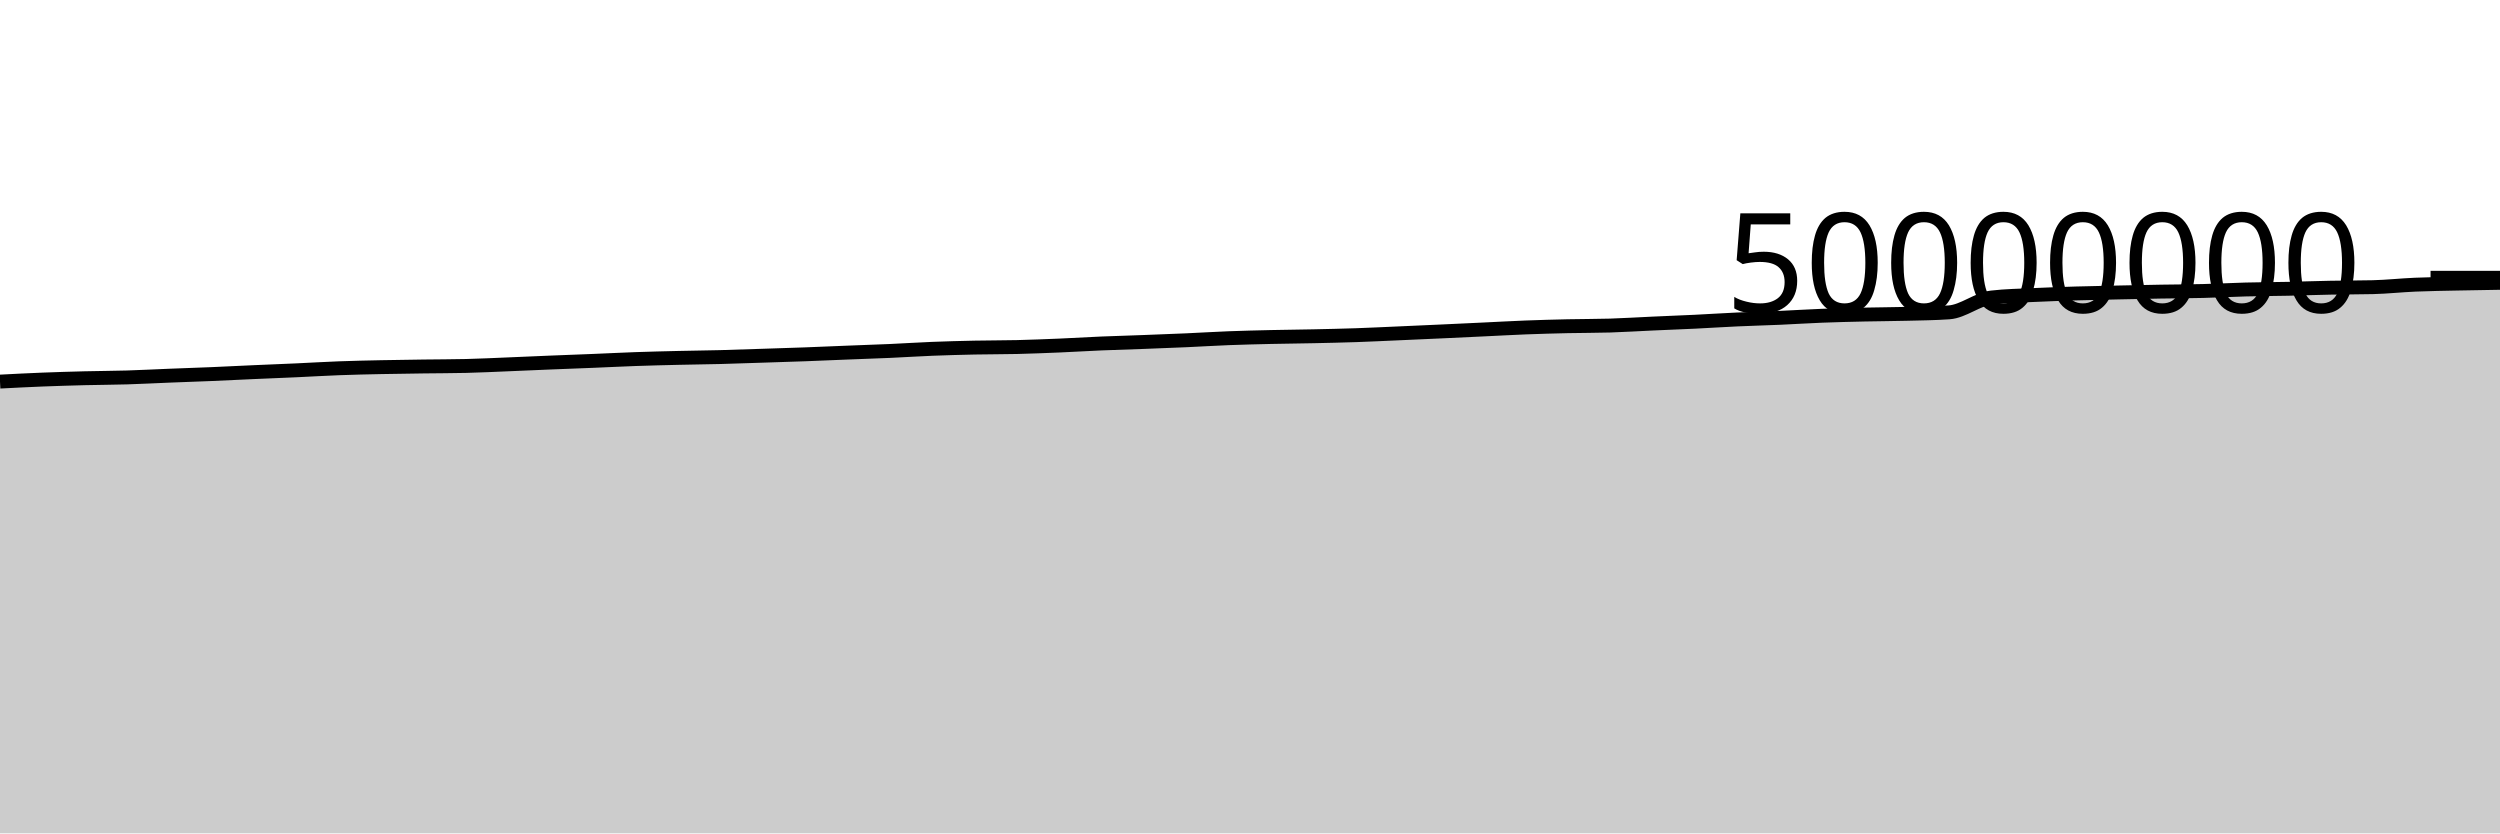
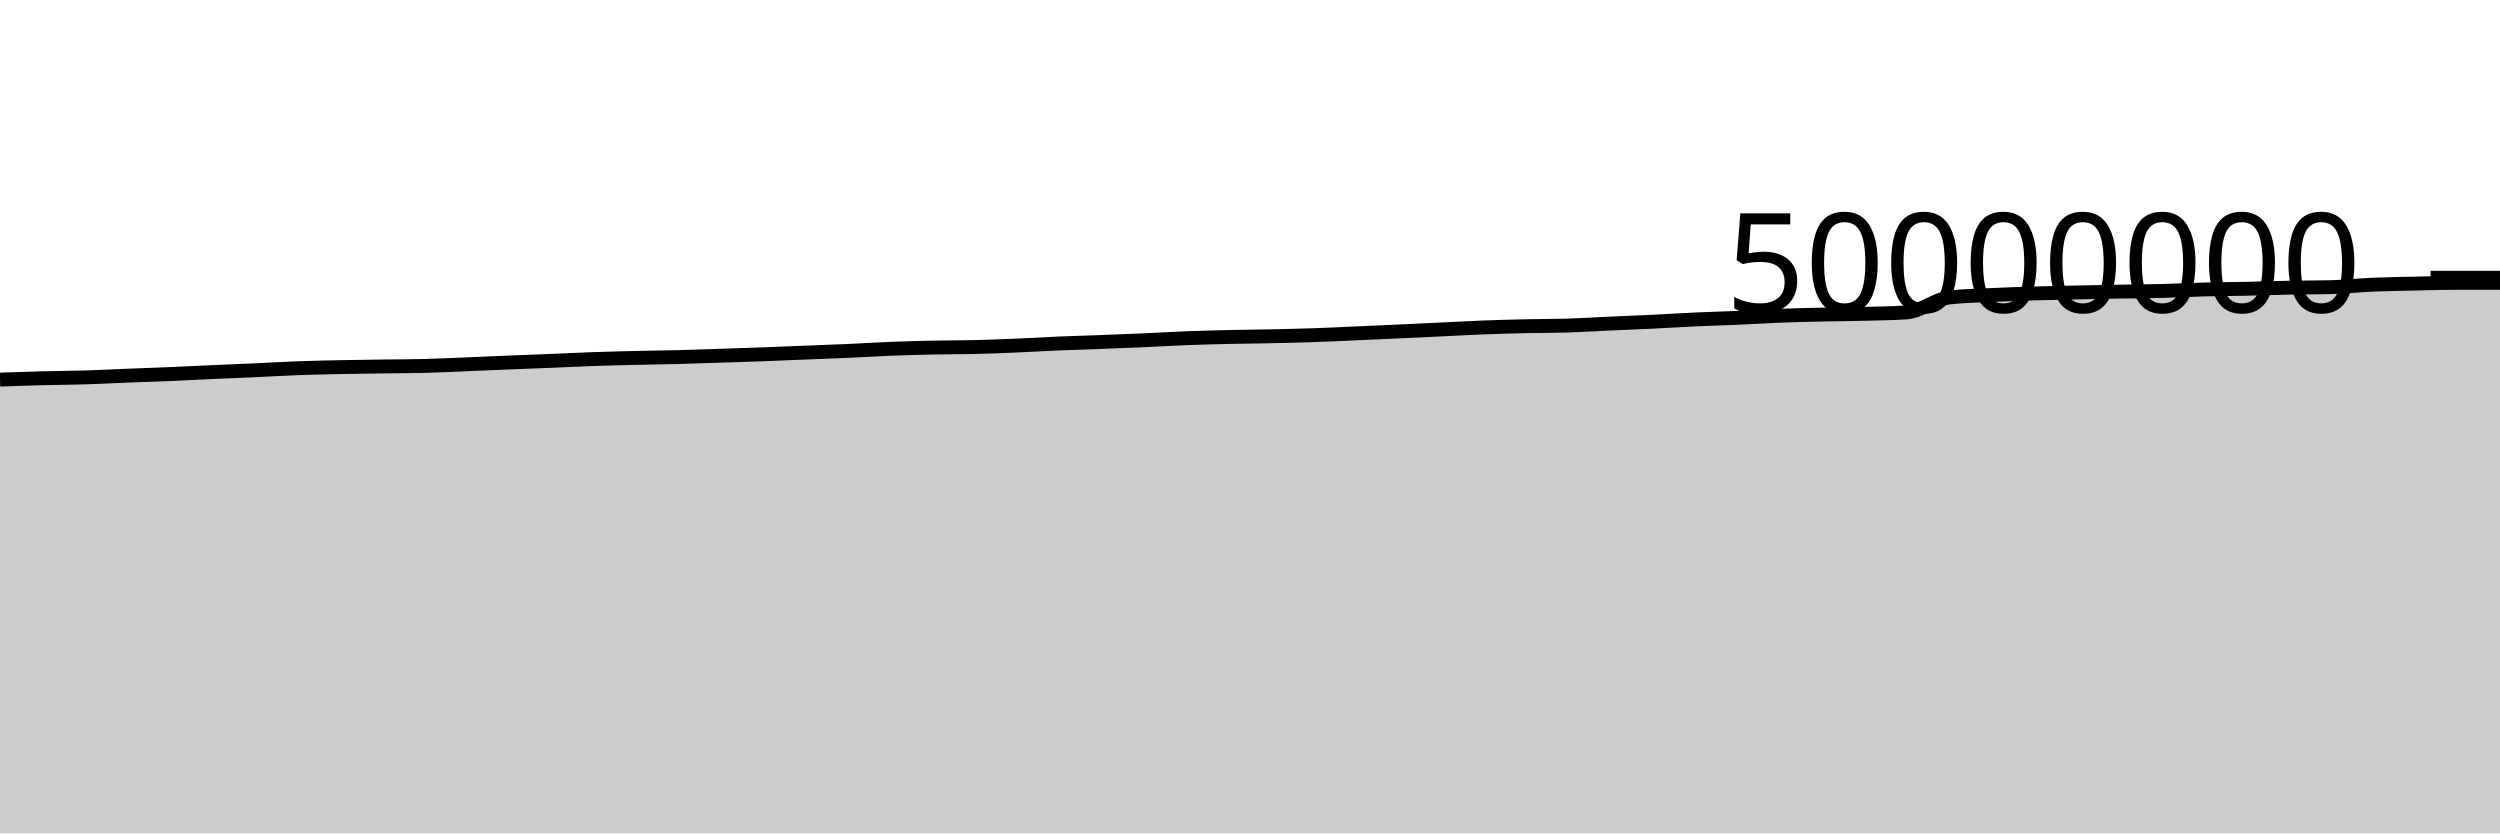
<svg xmlns="http://www.w3.org/2000/svg" viewBox="0 0 180 60">
  <g transform="translate(0,20)">
-     <path class="area" fill="rgba(0, 0, 0, 0.2)" d="M0,7.475C1.017,7.422,2.034,7.369,3.051,7.329C4.068,7.289,5.085,7.259,6.102,7.233C7.119,7.207,8.136,7.206,9.153,7.175C10.169,7.144,11.186,7.089,12.203,7.049C13.22,7.008,14.237,6.975,15.254,6.933C16.271,6.89,17.288,6.838,18.305,6.792C19.322,6.747,20.339,6.708,21.356,6.662C22.373,6.615,23.39,6.553,24.407,6.515C25.424,6.477,26.441,6.455,27.458,6.434C28.475,6.412,29.492,6.4,30.508,6.386C31.525,6.372,32.542,6.374,33.559,6.349C34.576,6.325,35.593,6.273,36.61,6.232C37.627,6.191,38.644,6.144,39.661,6.102C40.678,6.061,41.695,6.025,42.712,5.983C43.729,5.942,44.746,5.889,45.763,5.853C46.78,5.817,47.797,5.793,48.814,5.769C49.831,5.745,50.847,5.736,51.864,5.709C52.881,5.683,53.898,5.645,54.915,5.612C55.932,5.579,56.949,5.549,57.966,5.511C58.983,5.474,60,5.428,61.017,5.387C62.034,5.347,63.051,5.315,64.068,5.269C65.085,5.224,66.102,5.155,67.119,5.115C68.136,5.074,69.153,5.048,70.169,5.026C71.186,5.005,72.203,5.011,73.22,4.987C74.237,4.962,75.254,4.921,76.271,4.879C77.288,4.836,78.305,4.772,79.322,4.729C80.339,4.686,81.356,4.659,82.373,4.621C83.39,4.583,84.407,4.544,85.424,4.499C86.441,4.454,87.458,4.389,88.475,4.35C89.492,4.311,90.508,4.288,91.525,4.264C92.542,4.241,93.559,4.233,94.576,4.211C95.593,4.189,96.61,4.167,97.627,4.133C98.644,4.098,99.661,4.047,100.678,4.003C101.695,3.958,102.712,3.913,103.729,3.866C104.746,3.82,105.763,3.771,106.78,3.723C107.797,3.675,108.814,3.617,109.831,3.577C110.847,3.538,111.864,3.51,112.881,3.487C113.898,3.464,114.915,3.471,115.932,3.44C116.949,3.408,117.966,3.342,118.983,3.297C120,3.251,121.017,3.213,122.034,3.164C123.051,3.114,124.068,3.047,125.085,3.001C126.102,2.954,127.119,2.929,128.136,2.885C129.153,2.84,130.169,2.773,131.186,2.734C132.203,2.694,133.22,2.671,134.237,2.648C135.254,2.625,136.271,2.623,137.288,2.596C138.305,2.57,139.322,2.561,140.339,2.489C141.356,2.417,142.373,1.539,143.39,1.42C144.407,1.301,145.424,1.289,146.441,1.241C147.458,1.192,148.475,1.159,149.492,1.128C150.508,1.098,151.525,1.079,152.542,1.057C153.559,1.035,154.576,1.014,155.593,0.996C156.61,0.979,157.627,0.977,158.644,0.951C159.661,0.926,160.678,0.87,161.695,0.843C162.712,0.817,163.729,0.814,164.746,0.793C165.763,0.771,166.78,0.733,167.797,0.714C168.814,0.694,169.831,0.701,170.847,0.676C171.864,0.651,172.881,0.539,173.898,0.496C174.915,0.453,175.932,0.44,176.949,0.418C177.966,0.396,178.983,0.38,180,0.364L180,40C178.983,40,177.966,40,176.949,40C175.932,40,174.915,40,173.898,40C172.881,40,171.864,40,170.847,40C169.831,40,168.814,40,167.797,40C166.78,40,165.763,40,164.746,40C163.729,40,162.712,40,161.695,40C160.678,40,159.661,40,158.644,40C157.627,40,156.61,40,155.593,40C154.576,40,153.559,40,152.542,40C151.525,40,150.508,40,149.492,40C148.475,40,147.458,40,146.441,40C145.424,40,144.407,40,143.39,40C142.373,40,141.356,40,140.339,40C139.322,40,138.305,40,137.288,40C136.271,40,135.254,40,134.237,40C133.22,40,132.203,40,131.186,40C130.169,40,129.153,40,128.136,40C127.119,40,126.102,40,125.085,40C124.068,40,123.051,40,122.034,40C121.017,40,120,40,118.983,40C117.966,40,116.949,40,115.932,40C114.915,40,113.898,40,112.881,40C111.864,40,110.847,40,109.831,40C108.814,40,107.797,40,106.78,40C105.763,40,104.746,40,103.729,40C102.712,40,101.695,40,100.678,40C99.661,40,98.644,40,97.627,40C96.61,40,95.593,40,94.576,40C93.559,40,92.542,40,91.525,40C90.508,40,89.492,40,88.475,40C87.458,40,86.441,40,85.424,40C84.407,40,83.39,40,82.373,40C81.356,40,80.339,40,79.322,40C78.305,40,77.288,40,76.271,40C75.254,40,74.237,40,73.22,40C72.203,40,71.186,40,70.169,40C69.153,40,68.136,40,67.119,40C66.102,40,65.085,40,64.068,40C63.051,40,62.034,40,61.017,40C60,40,58.983,40,57.966,40C56.949,40,55.932,40,54.915,40C53.898,40,52.881,40,51.864,40C50.847,40,49.831,40,48.814,40C47.797,40,46.78,40,45.763,40C44.746,40,43.729,40,42.712,40C41.695,40,40.678,40,39.661,40C38.644,40,37.627,40,36.61,40C35.593,40,34.576,40,33.559,40C32.542,40,31.525,40,30.508,40C29.492,40,28.475,40,27.458,40C26.441,40,25.424,40,24.407,40C23.39,40,22.373,40,21.356,40C20.339,40,19.322,40,18.305,40C17.288,40,16.271,40,15.254,40C14.237,40,13.22,40,12.203,40C11.186,40,10.169,40,9.153,40C8.136,40,7.119,40,6.102,40C5.085,40,4.068,40,3.051,40C2.034,40,1.017,40,0,40Z" />
-     <path class="line" stroke="black" fill="none" d="M0,7.475C1.017,7.422,2.034,7.369,3.051,7.329C4.068,7.289,5.085,7.259,6.102,7.233C7.119,7.207,8.136,7.206,9.153,7.175C10.169,7.144,11.186,7.089,12.203,7.049C13.22,7.008,14.237,6.975,15.254,6.933C16.271,6.89,17.288,6.838,18.305,6.792C19.322,6.747,20.339,6.708,21.356,6.662C22.373,6.615,23.39,6.553,24.407,6.515C25.424,6.477,26.441,6.455,27.458,6.434C28.475,6.412,29.492,6.4,30.508,6.386C31.525,6.372,32.542,6.374,33.559,6.349C34.576,6.325,35.593,6.273,36.61,6.232C37.627,6.191,38.644,6.144,39.661,6.102C40.678,6.061,41.695,6.025,42.712,5.983C43.729,5.942,44.746,5.889,45.763,5.853C46.78,5.817,47.797,5.793,48.814,5.769C49.831,5.745,50.847,5.736,51.864,5.709C52.881,5.683,53.898,5.645,54.915,5.612C55.932,5.579,56.949,5.549,57.966,5.511C58.983,5.474,60,5.428,61.017,5.387C62.034,5.347,63.051,5.315,64.068,5.269C65.085,5.224,66.102,5.155,67.119,5.115C68.136,5.074,69.153,5.048,70.169,5.026C71.186,5.005,72.203,5.011,73.22,4.987C74.237,4.962,75.254,4.921,76.271,4.879C77.288,4.836,78.305,4.772,79.322,4.729C80.339,4.686,81.356,4.659,82.373,4.621C83.39,4.583,84.407,4.544,85.424,4.499C86.441,4.454,87.458,4.389,88.475,4.35C89.492,4.311,90.508,4.288,91.525,4.264C92.542,4.241,93.559,4.233,94.576,4.211C95.593,4.189,96.61,4.167,97.627,4.133C98.644,4.098,99.661,4.047,100.678,4.003C101.695,3.958,102.712,3.913,103.729,3.866C104.746,3.82,105.763,3.771,106.78,3.723C107.797,3.675,108.814,3.617,109.831,3.577C110.847,3.538,111.864,3.51,112.881,3.487C113.898,3.464,114.915,3.471,115.932,3.44C116.949,3.408,117.966,3.342,118.983,3.297C120,3.251,121.017,3.213,122.034,3.164C123.051,3.114,124.068,3.047,125.085,3.001C126.102,2.954,127.119,2.929,128.136,2.885C129.153,2.84,130.169,2.773,131.186,2.734C132.203,2.694,133.22,2.671,134.237,2.648C135.254,2.625,136.271,2.623,137.288,2.596C138.305,2.57,139.322,2.561,140.339,2.489C141.356,2.417,142.373,1.539,143.39,1.42C144.407,1.301,145.424,1.289,146.441,1.241C147.458,1.192,148.475,1.159,149.492,1.128C150.508,1.098,151.525,1.079,152.542,1.057C153.559,1.035,154.576,1.014,155.593,0.996C156.61,0.979,157.627,0.977,158.644,0.951C159.661,0.926,160.678,0.87,161.695,0.843C162.712,0.817,163.729,0.814,164.746,0.793C165.763,0.771,166.78,0.733,167.797,0.714C168.814,0.694,169.831,0.701,170.847,0.676C171.864,0.651,172.881,0.539,173.898,0.496C174.915,0.453,175.932,0.44,176.949,0.418C177.966,0.396,178.983,0.38,180,0.364" />
+     <path class="area" fill="rgba(0, 0, 0, 0.2)" d="M0,7.329C1.017,7.294,2.034,7.259,3.051,7.233C4.068,7.207,5.085,7.206,6.102,7.175C7.119,7.144,8.136,7.089,9.153,7.049C10.169,7.008,11.186,6.975,12.203,6.933C13.22,6.89,14.237,6.838,15.254,6.792C16.271,6.747,17.288,6.708,18.305,6.662C19.322,6.615,20.339,6.553,21.356,6.515C22.373,6.477,23.39,6.455,24.407,6.434C25.424,6.412,26.441,6.4,27.458,6.386C28.475,6.372,29.492,6.374,30.508,6.349C31.525,6.325,32.542,6.273,33.559,6.232C34.576,6.191,35.593,6.144,36.61,6.102C37.627,6.061,38.644,6.025,39.661,5.983C40.678,5.942,41.695,5.889,42.712,5.853C43.729,5.817,44.746,5.793,45.763,5.769C46.78,5.745,47.797,5.736,48.814,5.709C49.831,5.683,50.847,5.645,51.864,5.612C52.881,5.579,53.898,5.549,54.915,5.511C55.932,5.474,56.949,5.428,57.966,5.387C58.983,5.347,60,5.315,61.017,5.269C62.034,5.224,63.051,5.155,64.068,5.115C65.085,5.074,66.102,5.048,67.119,5.026C68.136,5.005,69.153,5.011,70.169,4.987C71.186,4.962,72.203,4.921,73.22,4.879C74.237,4.836,75.254,4.772,76.271,4.729C77.288,4.686,78.305,4.659,79.322,4.621C80.339,4.583,81.356,4.544,82.373,4.499C83.39,4.454,84.407,4.389,85.424,4.35C86.441,4.311,87.458,4.288,88.475,4.264C89.492,4.241,90.508,4.233,91.525,4.211C92.542,4.189,93.559,4.167,94.576,4.133C95.593,4.098,96.61,4.047,97.627,4.003C98.644,3.958,99.661,3.913,100.678,3.866C101.695,3.82,102.712,3.771,103.729,3.723C104.746,3.675,105.763,3.617,106.78,3.577C107.797,3.538,108.814,3.51,109.831,3.487C110.847,3.464,111.864,3.471,112.881,3.44C113.898,3.408,114.915,3.342,115.932,3.297C116.949,3.251,117.966,3.213,118.983,3.164C120,3.114,121.017,3.047,122.034,3.001C123.051,2.954,124.068,2.929,125.085,2.885C126.102,2.84,127.119,2.773,128.136,2.734C129.153,2.694,130.169,2.671,131.186,2.648C132.203,2.625,133.22,2.623,134.237,2.596C135.254,2.57,136.271,2.561,137.288,2.489C138.305,2.417,139.322,1.539,140.339,1.42C141.356,1.301,142.373,1.289,143.39,1.241C144.407,1.192,145.424,1.159,146.441,1.128C147.458,1.098,148.475,1.079,149.492,1.057C150.508,1.035,151.525,1.014,152.542,0.996C153.559,0.979,154.576,0.977,155.593,0.951C156.61,0.926,157.627,0.87,158.644,0.843C159.661,0.817,160.678,0.814,161.695,0.793C162.712,0.771,163.729,0.733,164.746,0.714C165.763,0.694,166.78,0.701,167.797,0.676C168.814,0.651,169.831,0.539,170.847,0.496C171.864,0.453,172.881,0.44,173.898,0.418C174.915,0.396,175.932,0.364,176.949,0.364C177.966,0.364,178.983,0.364,180,0.364L180,40C178.983,40,177.966,40,176.949,40C175.932,40,174.915,40,173.898,40C172.881,40,171.864,40,170.847,40C169.831,40,168.814,40,167.797,40C166.78,40,165.763,40,164.746,40C163.729,40,162.712,40,161.695,40C160.678,40,159.661,40,158.644,40C157.627,40,156.61,40,155.593,40C154.576,40,153.559,40,152.542,40C151.525,40,150.508,40,149.492,40C148.475,40,147.458,40,146.441,40C145.424,40,144.407,40,143.39,40C142.373,40,141.356,40,140.339,40C139.322,40,138.305,40,137.288,40C136.271,40,135.254,40,134.237,40C133.22,40,132.203,40,131.186,40C130.169,40,129.153,40,128.136,40C127.119,40,126.102,40,125.085,40C124.068,40,123.051,40,122.034,40C121.017,40,120,40,118.983,40C117.966,40,116.949,40,115.932,40C114.915,40,113.898,40,112.881,40C111.864,40,110.847,40,109.831,40C108.814,40,107.797,40,106.78,40C105.763,40,104.746,40,103.729,40C102.712,40,101.695,40,100.678,40C99.661,40,98.644,40,97.627,40C96.61,40,95.593,40,94.576,40C93.559,40,92.542,40,91.525,40C90.508,40,89.492,40,88.475,40C87.458,40,86.441,40,85.424,40C84.407,40,83.39,40,82.373,40C81.356,40,80.339,40,79.322,40C78.305,40,77.288,40,76.271,40C75.254,40,74.237,40,73.22,40C72.203,40,71.186,40,70.169,40C69.153,40,68.136,40,67.119,40C66.102,40,65.085,40,64.068,40C63.051,40,62.034,40,61.017,40C60,40,58.983,40,57.966,40C56.949,40,55.932,40,54.915,40C53.898,40,52.881,40,51.864,40C50.847,40,49.831,40,48.814,40C47.797,40,46.78,40,45.763,40C44.746,40,43.729,40,42.712,40C41.695,40,40.678,40,39.661,40C38.644,40,37.627,40,36.61,40C35.593,40,34.576,40,33.559,40C32.542,40,31.525,40,30.508,40C29.492,40,28.475,40,27.458,40C26.441,40,25.424,40,24.407,40C23.39,40,22.373,40,21.356,40C20.339,40,19.322,40,18.305,40C17.288,40,16.271,40,15.254,40C14.237,40,13.22,40,12.203,40C11.186,40,10.169,40,9.153,40C8.136,40,7.119,40,6.102,40C5.085,40,4.068,40,3.051,40C2.034,40,1.017,40,0,40Z" />
+     <path class="line" stroke="black" fill="none" d="M0,7.329C1.017,7.294,2.034,7.259,3.051,7.233C4.068,7.207,5.085,7.206,6.102,7.175C7.119,7.144,8.136,7.089,9.153,7.049C10.169,7.008,11.186,6.975,12.203,6.933C13.22,6.89,14.237,6.838,15.254,6.792C16.271,6.747,17.288,6.708,18.305,6.662C19.322,6.615,20.339,6.553,21.356,6.515C22.373,6.477,23.39,6.455,24.407,6.434C25.424,6.412,26.441,6.4,27.458,6.386C28.475,6.372,29.492,6.374,30.508,6.349C31.525,6.325,32.542,6.273,33.559,6.232C34.576,6.191,35.593,6.144,36.61,6.102C37.627,6.061,38.644,6.025,39.661,5.983C40.678,5.942,41.695,5.889,42.712,5.853C43.729,5.817,44.746,5.793,45.763,5.769C46.78,5.745,47.797,5.736,48.814,5.709C49.831,5.683,50.847,5.645,51.864,5.612C52.881,5.579,53.898,5.549,54.915,5.511C55.932,5.474,56.949,5.428,57.966,5.387C58.983,5.347,60,5.315,61.017,5.269C62.034,5.224,63.051,5.155,64.068,5.115C65.085,5.074,66.102,5.048,67.119,5.026C68.136,5.005,69.153,5.011,70.169,4.987C71.186,4.962,72.203,4.921,73.22,4.879C74.237,4.836,75.254,4.772,76.271,4.729C77.288,4.686,78.305,4.659,79.322,4.621C80.339,4.583,81.356,4.544,82.373,4.499C83.39,4.454,84.407,4.389,85.424,4.35C86.441,4.311,87.458,4.288,88.475,4.264C89.492,4.241,90.508,4.233,91.525,4.211C92.542,4.189,93.559,4.167,94.576,4.133C95.593,4.098,96.61,4.047,97.627,4.003C98.644,3.958,99.661,3.913,100.678,3.866C101.695,3.82,102.712,3.771,103.729,3.723C104.746,3.675,105.763,3.617,106.78,3.577C107.797,3.538,108.814,3.51,109.831,3.487C110.847,3.464,111.864,3.471,112.881,3.44C113.898,3.408,114.915,3.342,115.932,3.297C116.949,3.251,117.966,3.213,118.983,3.164C120,3.114,121.017,3.047,122.034,3.001C123.051,2.954,124.068,2.929,125.085,2.885C126.102,2.84,127.119,2.773,128.136,2.734C129.153,2.694,130.169,2.671,131.186,2.648C132.203,2.625,133.22,2.623,134.237,2.596C135.254,2.57,136.271,2.561,137.288,2.489C138.305,2.417,139.322,1.539,140.339,1.42C141.356,1.301,142.373,1.289,143.39,1.241C144.407,1.192,145.424,1.159,146.441,1.128C147.458,1.098,148.475,1.079,149.492,1.057C150.508,1.035,151.525,1.014,152.542,0.996C153.559,0.979,154.576,0.977,155.593,0.951C156.61,0.926,157.627,0.87,158.644,0.843C159.661,0.817,160.678,0.814,161.695,0.793C162.712,0.771,163.729,0.733,164.746,0.714C165.763,0.694,166.78,0.701,167.797,0.676C168.814,0.651,169.831,0.539,170.847,0.496C171.864,0.453,172.881,0.44,173.898,0.418C174.915,0.396,175.932,0.364,176.949,0.364C177.966,0.364,178.983,0.364,180,0.364" />
    <path class="axis-ceiling" stroke-width="1" stroke="black" fill="none" d="M175,0L180,0" />
    <text class="axis-ceiling-label" font-family="sans-serif" text-anchor="end" font-size="10px" x="170" y="2.5">50000000</text>
  </g>
</svg>
